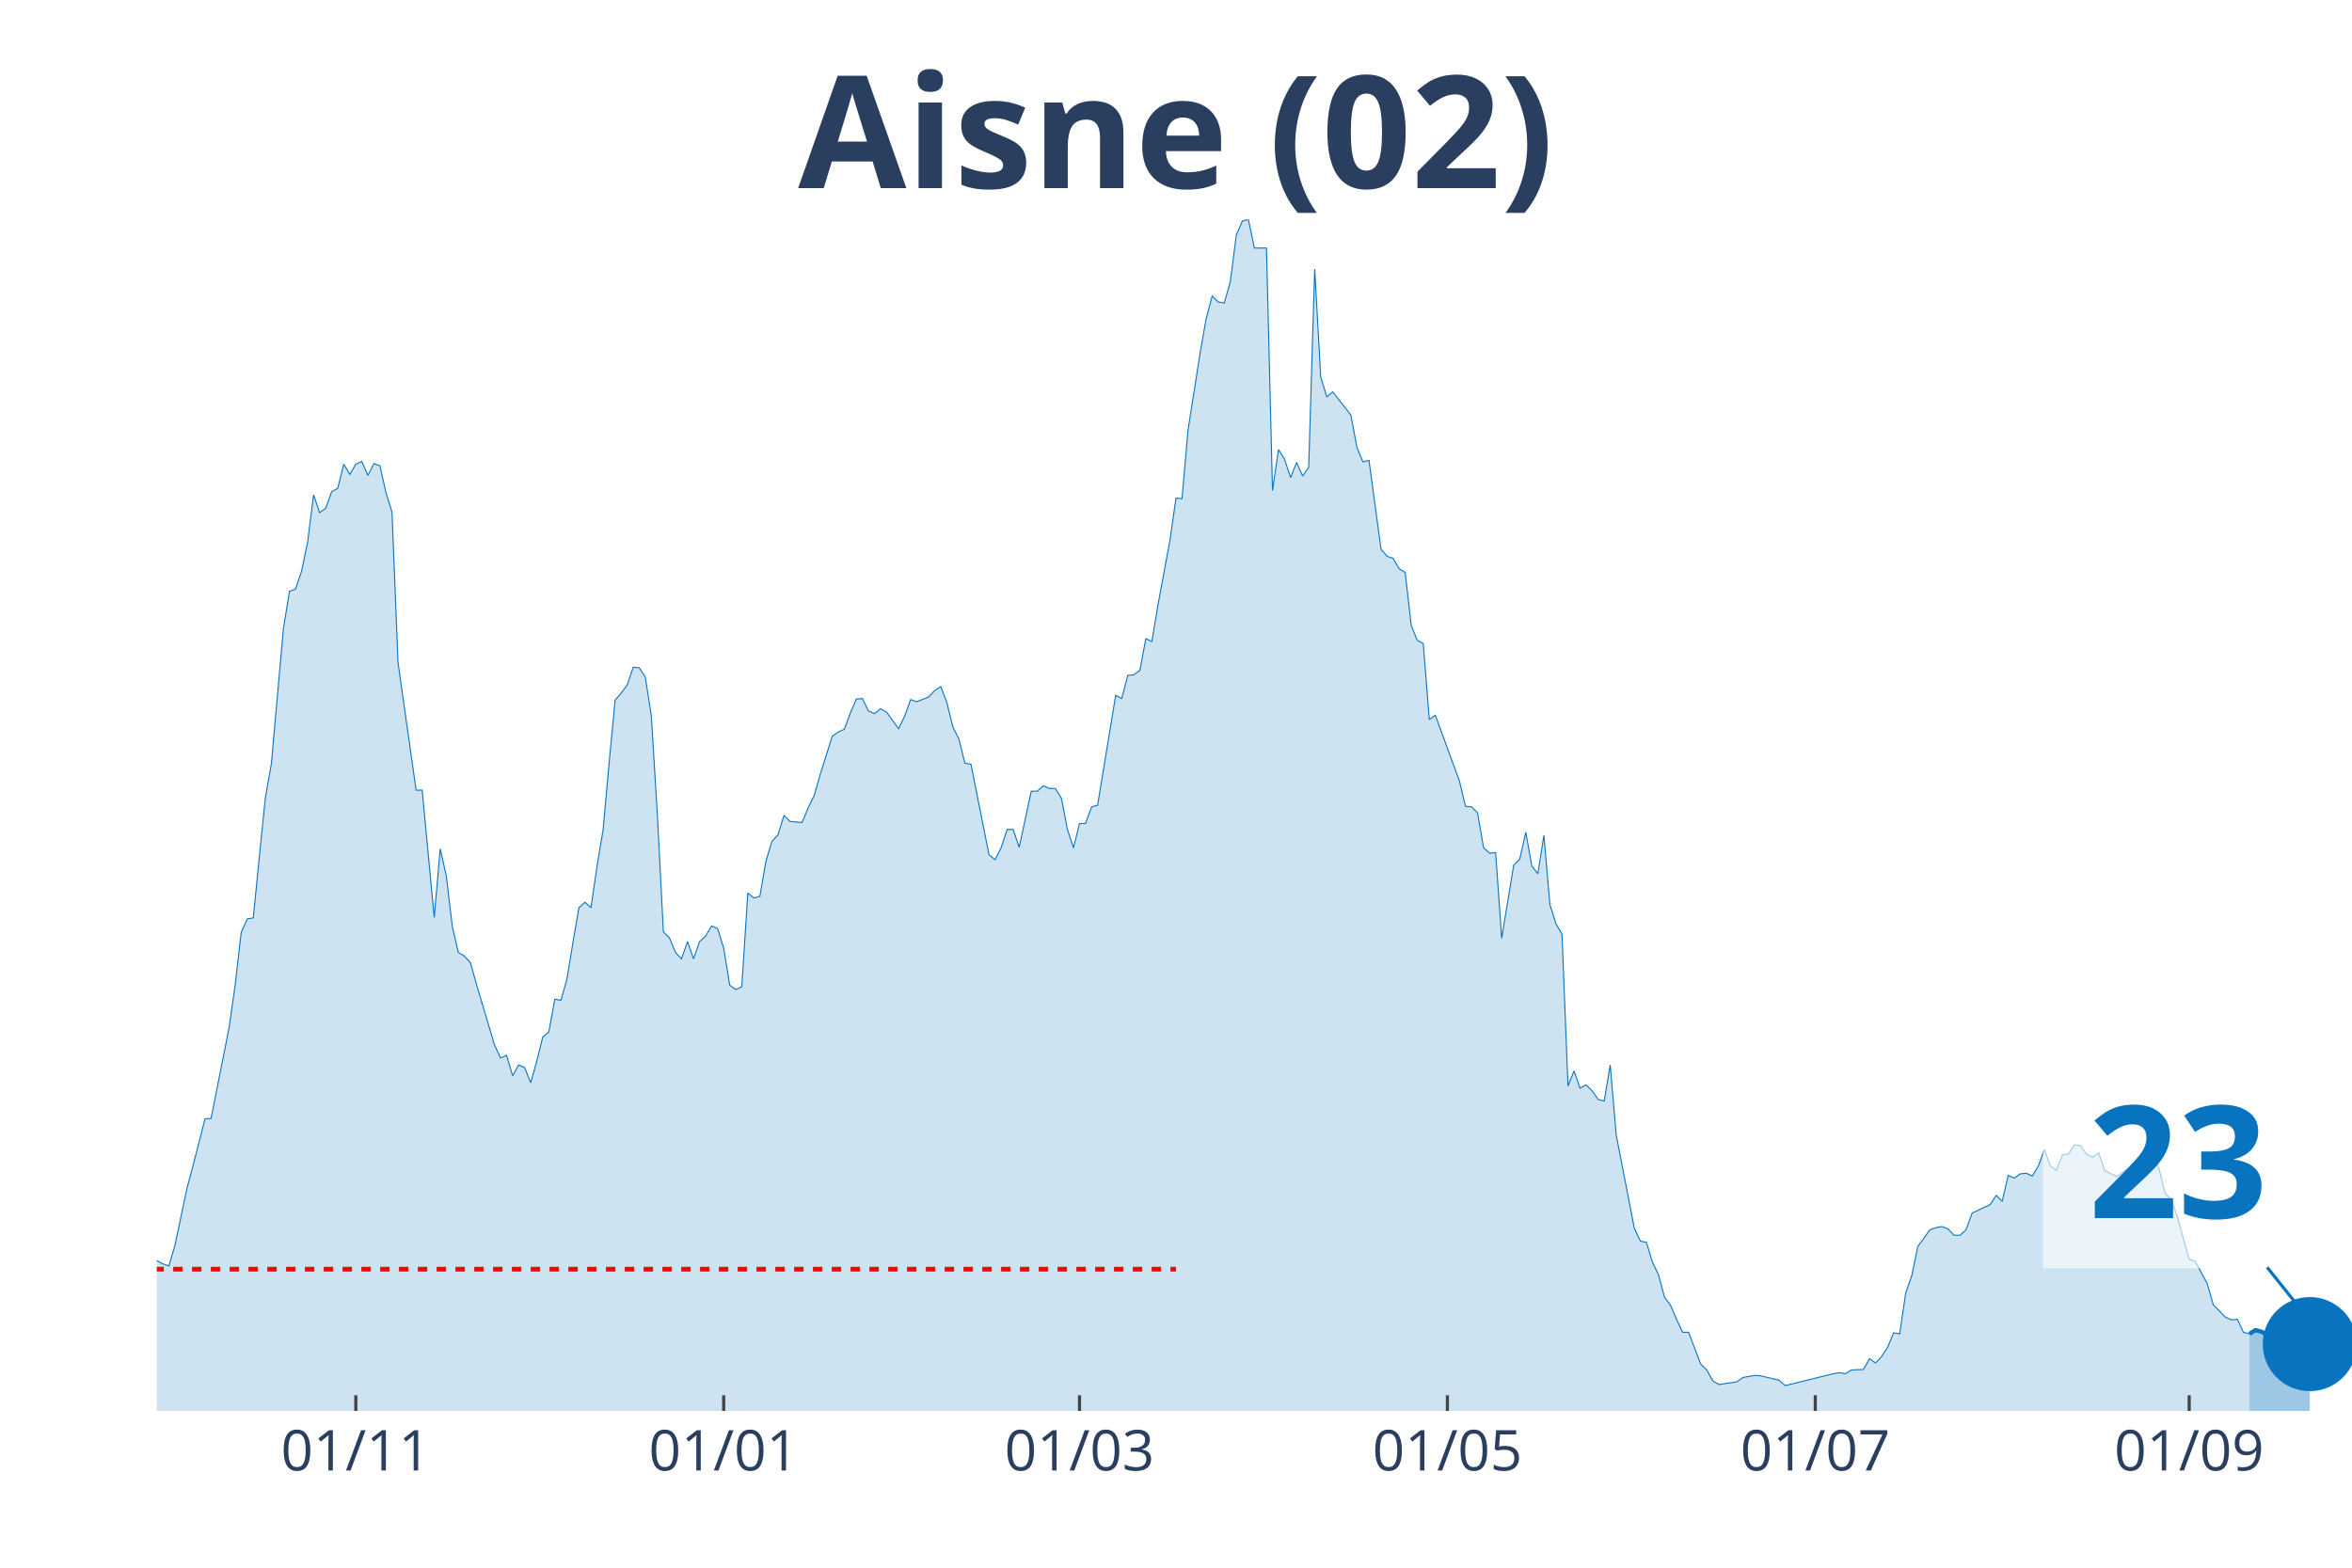
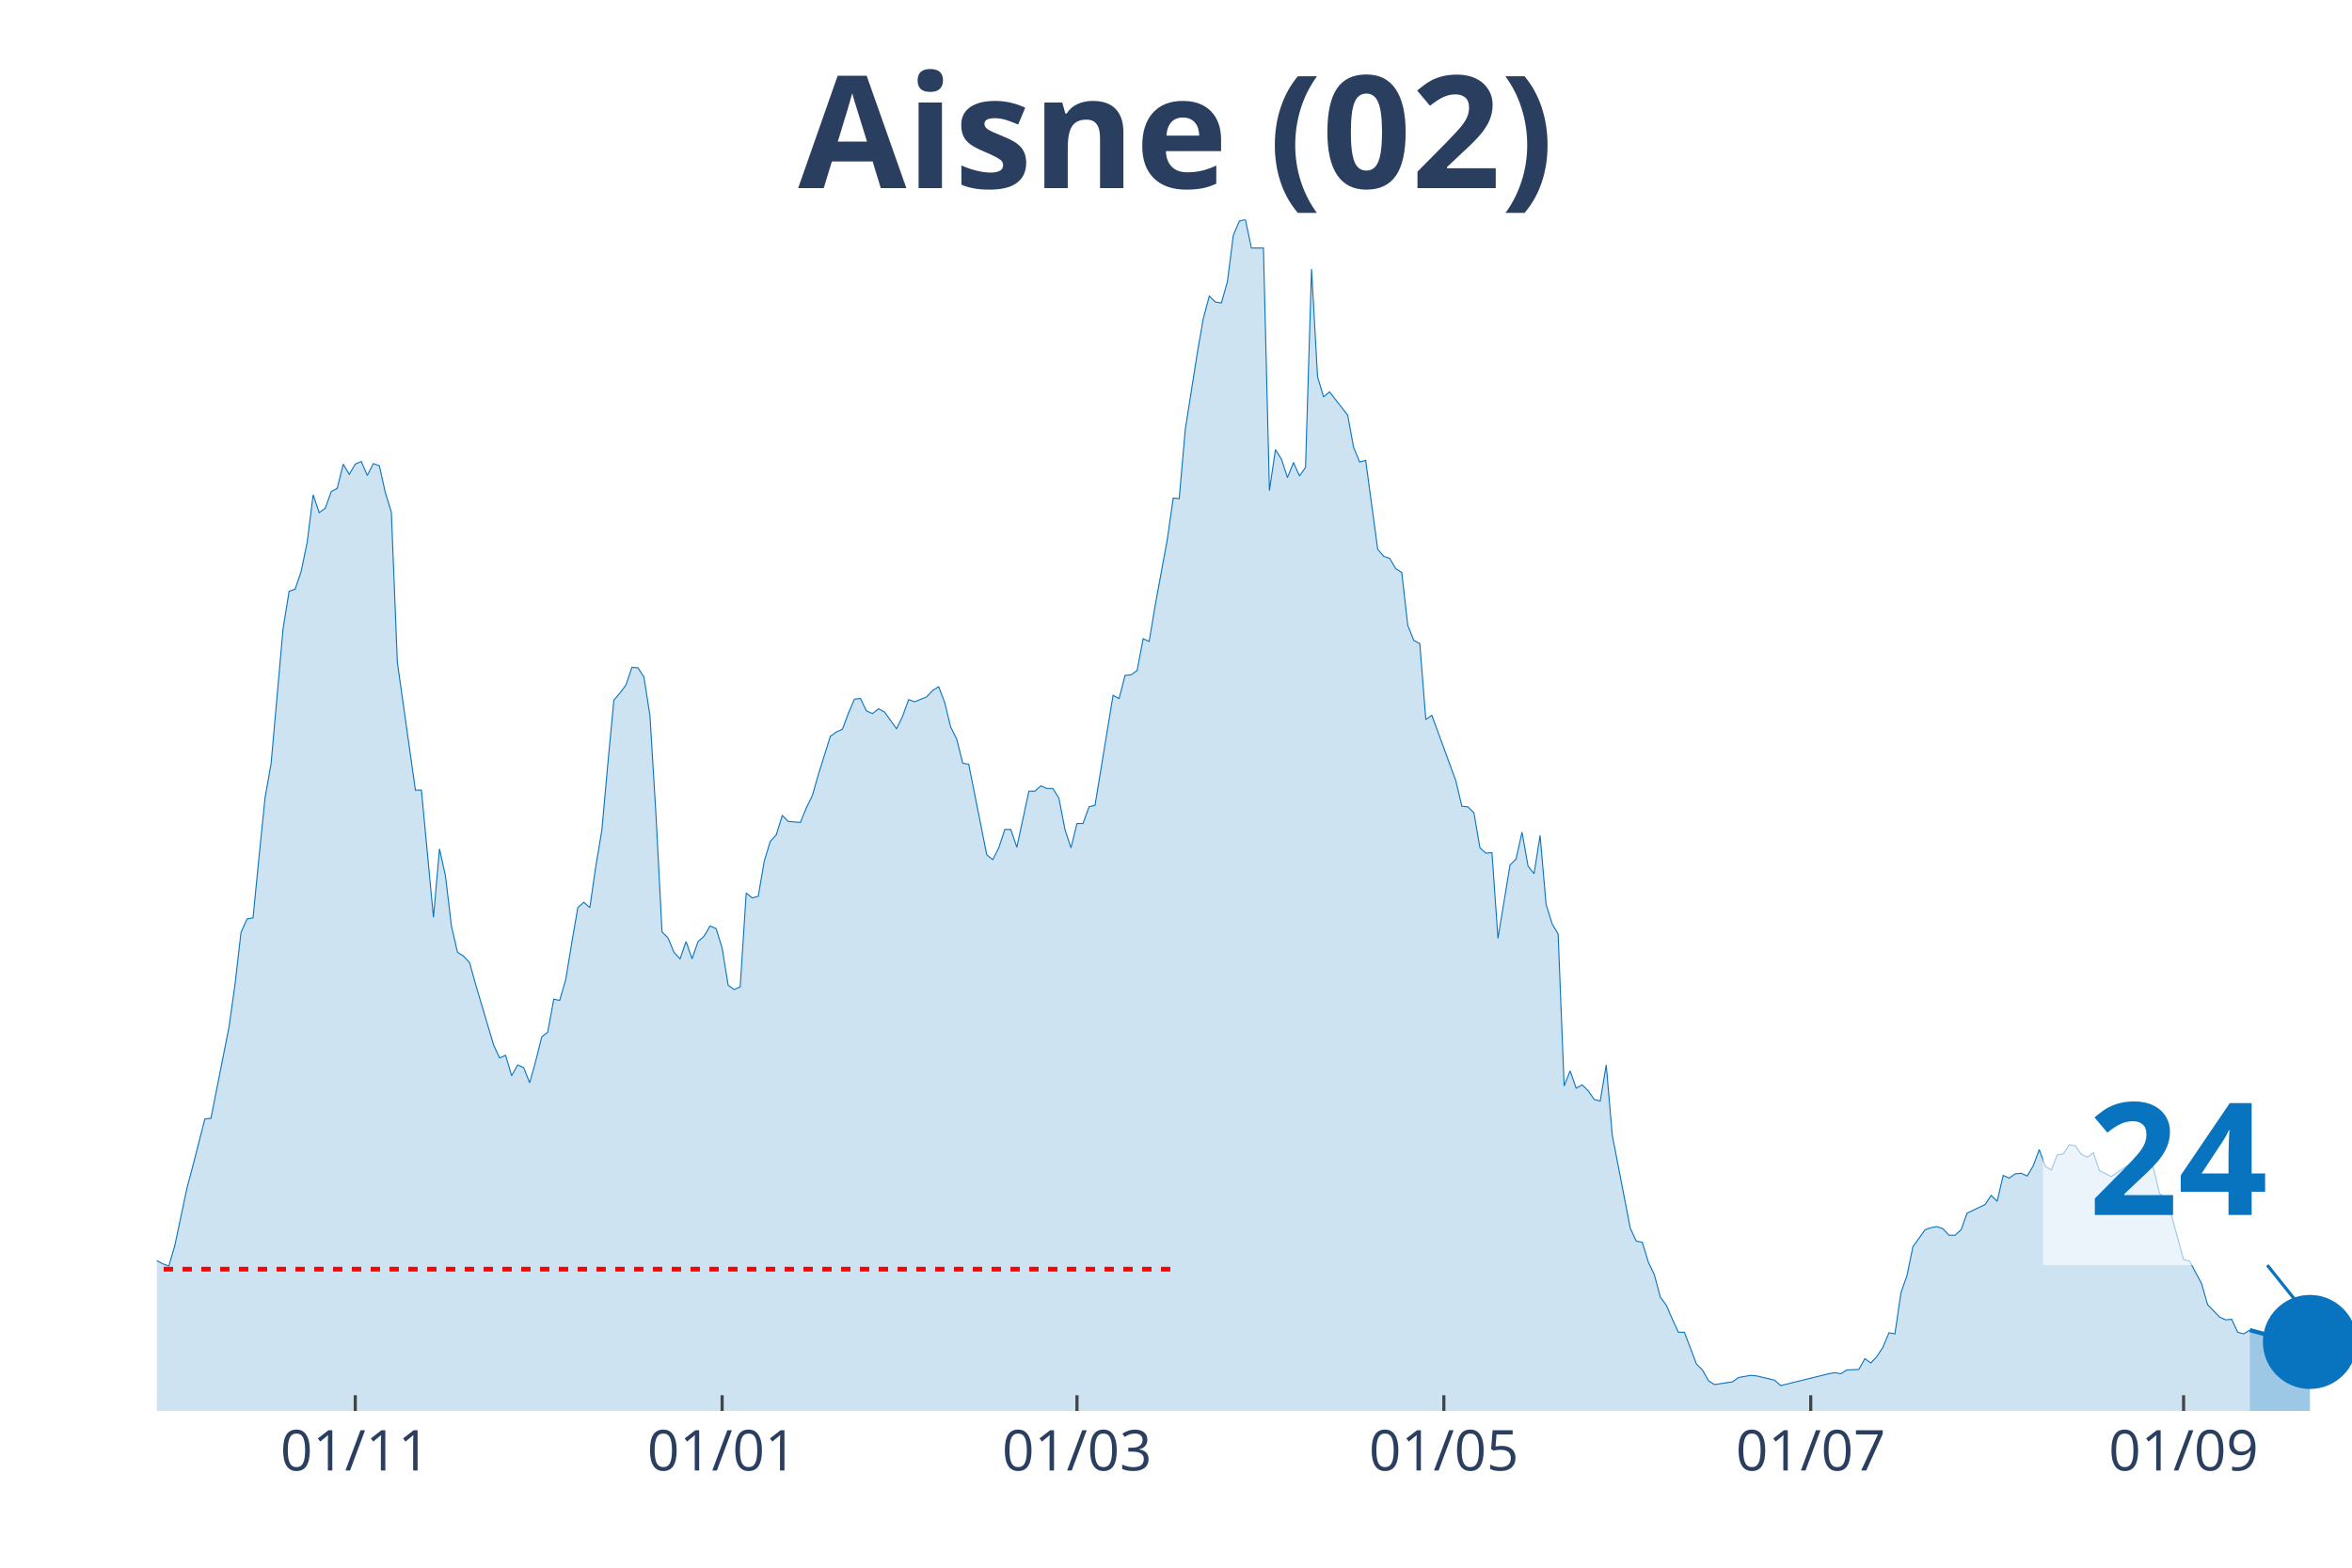
<svg xmlns="http://www.w3.org/2000/svg" class="main-svg" width="1125" height="750" style="" viewBox="0 0 750 500">
  <rect x="0" y="0" width="750" height="500" style="fill: rgb(0, 0, 0); fill-opacity: 0;" />
-   <defs id="defs-091eda">
+   <defs id="defs-7a7169">
    <g class="clips">
-       <clipPath id="clip091edaxyplot" class="plotclip">
+       <clipPath id="clip7a7169xyplot" class="plotclip">
        <rect width="700" height="380" />
      </clipPath>
-       <clipPath class="axesclip" id="clip091edax">
+       <clipPath class="axesclip" id="clip7a7169x">
        <rect x="50" y="0" width="700" height="500" />
      </clipPath>
-       <clipPath class="axesclip" id="clip091eday">
+       <clipPath class="axesclip" id="clip7a7169y">
        <rect x="0" y="70" width="750" height="380" />
      </clipPath>
-       <clipPath class="axesclip" id="clip091edaxy">
+       <clipPath class="axesclip" id="clip7a7169xy">
        <rect x="50" y="70" width="700" height="380" />
      </clipPath>
    </g>
    <g class="gradients" />
  </defs>
  <g class="bglayer">
    <rect class="bg" x="50" y="70" width="700" height="380" style="fill: rgb(0, 0, 0); fill-opacity: 0; stroke-width: 0;" />
  </g>
  <g class="layer-below">
    <g class="imagelayer" />
    <g class="shapelayer" />
  </g>
  <g class="cartesianlayer">
    <g class="subplot xy">
      <g class="layer-subplot">
        <g class="shapelayer" />
        <g class="imagelayer" />
      </g>
      <g class="gridlayer">
        <g class="x">
-           <path class="xgrid crisp" transform="translate(113.46,0)" d="M0,70v380" style="stroke: rgb(255, 255, 255); stroke-opacity: 1; stroke-width: 1px;" />
-           <path class="xgrid crisp" transform="translate(230.77,0)" d="M0,70v380" style="stroke: rgb(255, 255, 255); stroke-opacity: 1; stroke-width: 1px;" />
-           <path class="xgrid crisp" transform="translate(344.23,0)" d="M0,70v380" style="stroke: rgb(255, 255, 255); stroke-opacity: 1; stroke-width: 1px;" />
-           <path class="xgrid crisp" transform="translate(461.54,0)" d="M0,70v380" style="stroke: rgb(255, 255, 255); stroke-opacity: 1; stroke-width: 1px;" />
-           <path class="xgrid crisp" transform="translate(578.85,0)" d="M0,70v380" style="stroke: rgb(255, 255, 255); stroke-opacity: 1; stroke-width: 1px;" />
-           <path class="xgrid crisp" transform="translate(698.08,0)" d="M0,70v380" style="stroke: rgb(255, 255, 255); stroke-opacity: 1; stroke-width: 1px;" />
+           <path class="xgrid crisp" transform="translate(113.29,0)" d="M0,70v380" style="stroke: rgb(255, 255, 255); stroke-opacity: 1; stroke-width: 1px;" />
+           <path class="xgrid crisp" transform="translate(230.27,0)" d="M0,70v380" style="stroke: rgb(255, 255, 255); stroke-opacity: 1; stroke-width: 1px;" />
+           <path class="xgrid crisp" transform="translate(343.42,0)" d="M0,70v380" style="stroke: rgb(255, 255, 255); stroke-opacity: 1; stroke-width: 1px;" />
+           <path class="xgrid crisp" transform="translate(460.41,0)" d="M0,70v380" style="stroke: rgb(255, 255, 255); stroke-opacity: 1; stroke-width: 1px;" />
+           <path class="xgrid crisp" transform="translate(577.4,0)" d="M0,70v380" style="stroke: rgb(255, 255, 255); stroke-opacity: 1; stroke-width: 1px;" />
+           <path class="xgrid crisp" transform="translate(696.3,0)" d="M0,70v380" style="stroke: rgb(255, 255, 255); stroke-opacity: 1; stroke-width: 1px;" />
        </g>
        <g class="y" />
      </g>
      <g class="zerolinelayer" />
      <path class="xlines-below" />
      <path class="ylines-below" />
      <g class="overlines-below" />
      <g class="xaxislayer-below" />
      <g class="yaxislayer-below" />
      <g class="overaxes-below" />
-       <g class="plot" transform="translate(50, 70)" clip-path="url('#clip091edaxyplot')">
+       <g class="plot" transform="translate(50, 70)" clip-path="url('#clip7a7169xyplot')">
        <g class="scatterlayer mlayer">
-           <g class="trace scatter tracedcf94a" style="stroke-miterlimit: 2;">
+           <g class="trace scatter tracefd9c97" style="stroke-miterlimit: 2;">
            <g class="fills">
              <g>
-                 <path class="js-fill" d="M667.31,380L-261.54,380L-261.54,368.66L-255.77,371.92L-253.85,372.78L-228.85,374.67L-226.92,372.61L-215.38,370.03L-213.46,372.44L-198.08,375.88L-196.15,375.53L-150,377.59L-148.08,377.94L-138.46,376.73L-136.54,376.39L-125,376.56L-123.08,377.25L-117.31,377.08L-115.38,375.53L-84.62,374.67L-82.69,373.13L-76.92,368.48L-75,368.14L-73.08,367.97L-71.15,365.73L-67.31,363.16L-65.38,364.19L-63.46,364.36L-61.54,362.13L-59.62,358.86L-57.69,360.41L-50,359.89L-48.08,359.03L-46.15,359.72L-44.23,357.49L-38.46,347L-36.54,346.66L-28.85,335.14L-26.92,337.03L-25,336.52L-23.08,337.38L-21.15,337.72L-19.23,336.69L-17.31,339.1L-15.38,339.1L-13.46,339.1L-11.54,337.55L-9.62,336.35L-7.69,337.55L-3.85,338.24L-1.92,335.14L0,332.05L1.92,333.08L3.85,333.77L5.77,327.24L9.62,309.02L11.54,301.8L15.38,286.85L17.31,286.68L23.08,257.63L25,244.05L26.92,227.38L28.85,223.08L30.77,222.74L32.69,203.32L34.62,184.41L36.54,173.59L40.38,130.45L42.31,118.59L44.23,117.9L46.15,112.23L48.08,102.95L50,87.82L51.92,93.5L53.85,92.12L55.77,86.79L57.69,85.76L59.62,78.03L61.54,81.29L63.46,78.03L65.38,77.17L67.31,81.64L69.23,77.86L71.15,78.54L73.08,87.14L75,93.32L76.92,141.28L82.69,182.01L84.62,182.01L88.46,222.57L90.38,200.74L92.31,209.34L94.23,225.49L96.15,233.74L98.08,234.94L100,237.01L101.92,243.88L107.69,263.3L109.62,267.43L111.54,266.57L113.46,273.1L115.38,269.66L117.31,270.52L119.23,275.33L121.15,268.46L123.08,260.72L125,259.18L126.92,248.69L128.85,249.04L130.77,242.33L132.69,230.65L134.62,219.48L136.54,217.76L138.46,219.48L140.38,206.24L142.31,194.73L144.23,173.41L146.15,153.31L148.08,151.07L150,148.49L151.92,142.82L153.85,142.99L155.77,145.92L157.69,158.29L159.62,189.91L161.54,227.21L163.46,229.1L165.38,233.74L167.31,235.8L169.23,230.3L171.15,235.8L173.08,230.3L175,228.58L176.92,225.32L178.85,226.18L180.77,232.37L182.69,244.22L184.62,245.6L186.54,244.74L188.46,214.83L190.38,216.38L192.31,215.87L194.23,204.69L196.15,198.34L198.08,196.27L200,190.09L201.92,191.98L205.77,192.32L207.69,187.68L209.62,183.73L211.54,177.02L215.38,164.82L217.31,163.45L219.23,162.59L221.15,157.43L223.08,152.96L225,152.79L226.92,156.74L228.85,157.6L230.77,156.06L232.69,157.09L236.54,162.42L238.46,158.46L240.38,153.13L242.31,153.82L246.15,152.27L248.08,150.21L250,149.01L251.92,153.99L253.85,161.9L255.77,165.68L257.69,173.41L259.62,173.76L265.38,202.63L267.31,204.18L269.23,200.4L271.15,194.55L273.08,194.55L275,200.23L278.85,182.35L280.77,182.35L282.69,180.63L284.62,181.49L286.54,181.49L288.46,184.59L290.38,194.55L292.31,200.4L294.23,192.66L296.15,192.66L298.08,187.34L300,186.82L305.77,151.76L307.69,152.79L309.62,145.4L311.54,145.23L313.46,143.85L315.38,133.71L317.31,134.57L319.23,123.06L323.08,102.26L325,88.86L326.92,89.03L328.85,67.03L332.69,42.62L334.62,31.62L336.54,24.41L338.46,26.3L340.38,26.64L342.31,19.94L344.23,4.98L346.15,0.52L348.08,0L350,9.11L353.85,9.11L355.77,86.45L357.69,73.39L359.62,76.48L361.54,82.32L363.46,77.51L365.38,81.81L367.31,79.06L369.23,15.81L371.15,50.19L373.08,56.54L375,55L380.77,62.39L382.69,72.7L384.62,77.34L386.54,76.82L390.38,105.18L392.31,107.42L394.23,108.1L396.15,111.37L398.08,112.57L400,129.42L401.92,134.23L403.85,135.26L405.77,159.49L407.69,158.12L415.38,179.09L417.31,187.16L419.23,187.34L421.15,189.23L423.08,200.4L425,202.12L426.92,201.94L428.85,229.27L432.69,205.9L434.62,204.01L436.54,195.41L438.46,206.24L440.38,208.65L442.31,196.45L444.23,218.44L446.15,224.63L448.08,227.9L450,276.36L451.92,271.55L453.85,277.05L455.77,276.02L457.69,277.91L459.62,280.66L461.54,281.18L463.46,269.66L465.38,292L471.15,321.74L473.08,325.86L475,326.21L476.92,332.56L478.85,336.52L480.77,343.74L482.69,346.31L484.62,350.78L486.54,354.91L488.46,354.91L492.31,365.05L494.23,366.94L496.15,370.38L498.08,371.58L503.85,370.72L505.77,369.34L509.62,368.66L511.54,368.83L517.31,370.2L519.23,371.92L534.62,368.14L536.54,367.8L538.46,368.14L540.38,366.94L544.23,366.77L546.15,363.33L548.08,364.7L550,362.64L551.92,359.72L553.85,355.08L555.77,355.42L557.69,342.36L559.62,336.86L561.54,327.58L565.38,322.25L567.31,321.56L569.23,321.22L571.15,321.91L573.08,323.97L575,323.97L576.92,322.25L578.85,316.92L584.62,314.17L586.54,311.25L588.46,313.14L590.38,304.89L592.31,305.75L594.23,304.38L596.15,304.21L598.08,305.07L600,301.8L601.92,296.64L603.85,301.97L605.77,303.18L607.69,298.36L609.62,298.02L611.54,295.1L613.46,295.44L615.38,298.19L617.31,299.05L619.23,297.68L621.15,303.35L625,305.24L626.92,303.86L634.62,298.88L636.54,299.22L638.46,302.66L640.38,310.57L642.31,312.46L644.23,317.78L648.08,331.71L650,332.22L653.85,339.44L655.77,346.14L659.62,350.09L661.54,350.95L663.46,350.78L665.38,354.91L667.31,355.42" style="fill: rgb(8, 115, 191); fill-opacity: 0.2; stroke-width: 0;" />
+                 <path class="js-fill" d="M667.4,380L-260.82,380L-260.82,368.66L-255.07,371.92L-253.15,372.78L-228.22,374.67L-226.3,372.61L-214.79,370.03L-212.88,372.44L-197.53,375.88L-195.62,375.53L-149.59,377.59L-147.67,377.94L-140,377.94L-138.08,376.73L-126.58,375.53L-124.66,376.56L-118.9,377.08L-116.99,377.08L-113.15,375.53L-111.23,375.19L-103.56,375.02L-101.64,375.88L-95.89,374.33L-93.97,375.36L-84.38,374.67L-82.47,373.13L-76.71,368.48L-74.79,368.14L-72.88,367.97L-70.96,365.73L-67.12,363.16L-65.21,364.19L-63.29,364.36L-61.37,362.13L-59.45,358.86L-57.53,360.41L-49.86,359.89L-47.95,359.03L-46.03,359.72L-44.11,357.49L-38.36,347L-36.44,346.66L-28.77,335.14L-26.85,337.03L-24.93,336.52L-23.01,337.38L-21.1,337.72L-19.18,336.69L-17.26,339.1L-15.34,339.1L-13.42,339.1L-11.51,337.55L-9.59,336.35L-7.67,337.55L-3.84,338.24L-1.92,335.14L0,332.05L1.92,333.08L3.84,333.77L5.75,327.24L9.59,309.02L11.51,301.8L15.34,286.85L17.26,286.68L23.01,257.63L24.93,244.05L26.85,227.38L28.77,223.08L30.68,222.74L32.6,203.32L34.52,184.41L36.44,173.59L40.27,130.45L42.19,118.59L44.11,117.9L46.03,112.23L47.95,102.95L49.86,87.82L51.78,93.5L53.7,92.12L55.62,86.79L57.53,85.76L59.45,78.03L61.37,81.29L63.29,78.03L65.21,77.17L67.12,81.64L69.04,77.86L70.96,78.54L72.88,87.14L74.79,93.32L76.71,141.28L82.47,182.01L84.38,182.01L88.22,222.57L90.14,200.74L92.05,209.34L93.97,225.49L95.89,233.74L97.81,234.94L99.73,237.01L101.64,243.88L107.4,263.3L109.32,267.43L111.23,266.57L113.15,273.1L115.07,269.66L116.99,270.52L118.9,275.33L120.82,268.46L122.74,260.72L124.66,259.18L126.58,248.69L128.49,249.04L130.41,242.33L132.33,230.65L134.25,219.48L136.16,217.76L138.08,219.48L140,206.24L141.92,194.73L143.84,173.41L145.75,153.31L147.67,151.07L149.59,148.49L151.51,142.82L153.42,142.99L155.34,145.92L157.26,158.29L159.18,189.91L161.1,227.21L163.01,229.1L164.93,233.74L166.85,235.8L168.77,230.3L170.68,235.8L172.6,230.3L174.52,228.58L176.44,225.32L178.36,226.18L180.27,232.37L182.19,244.22L184.11,245.6L186.03,244.74L187.95,214.83L189.86,216.38L191.78,215.87L193.7,204.69L195.62,198.34L197.53,196.27L199.45,190.09L201.37,191.98L205.21,192.32L207.12,187.68L209.04,183.73L210.96,177.02L214.79,164.82L216.71,163.45L218.63,162.59L220.55,157.43L222.47,152.96L224.38,152.79L226.3,156.74L228.22,157.6L230.14,156.06L232.05,157.09L235.89,162.42L237.81,158.46L239.73,153.13L241.64,153.82L245.48,152.27L247.4,150.21L249.32,149.01L251.23,153.99L253.15,161.9L255.07,165.68L256.99,173.41L258.9,173.76L264.66,202.63L266.58,204.18L268.49,200.4L270.41,194.55L272.33,194.55L274.25,200.23L278.08,182.35L280,182.35L281.92,180.63L283.84,181.49L285.75,181.49L287.67,184.59L289.59,194.55L291.51,200.4L293.42,192.66L295.34,192.66L297.26,187.34L299.18,186.82L304.93,151.76L306.85,152.79L308.77,145.4L310.68,145.23L312.6,143.85L314.52,133.71L316.44,134.57L318.36,123.06L322.19,102.26L324.11,88.86L326.03,89.03L327.95,67.03L331.78,42.62L333.7,31.62L335.62,24.41L337.53,26.3L339.45,26.64L341.37,19.94L343.29,4.98L345.21,0.52L347.12,0L349.04,9.11L352.88,9.11L354.79,86.45L356.71,73.39L358.63,76.48L360.55,82.32L362.47,77.51L364.38,81.81L366.3,79.06L368.22,15.81L370.14,50.19L372.05,56.54L373.97,55L379.73,62.39L381.64,72.7L383.56,77.34L385.48,76.82L389.32,105.18L391.23,107.42L393.15,108.1L395.07,111.37L396.99,112.57L398.9,129.42L400.82,134.23L402.74,135.26L404.66,159.49L406.58,158.12L414.25,179.09L416.16,187.16L418.08,187.34L420,189.23L421.92,200.4L423.84,202.12L425.75,201.94L427.67,229.27L431.51,205.9L433.42,204.01L435.34,195.41L437.26,206.24L439.18,208.65L441.1,196.45L443.01,218.44L444.93,224.63L446.85,227.9L448.77,276.36L450.68,271.55L452.6,277.05L454.52,276.02L456.44,277.91L458.36,280.66L460.27,281.18L462.19,269.66L464.11,292L469.86,321.74L471.78,325.86L473.7,326.21L475.62,332.56L477.53,336.52L479.45,343.74L481.37,346.31L483.29,350.78L485.21,354.91L487.12,354.91L490.96,365.05L492.88,366.94L494.79,370.38L496.71,371.58L502.47,370.72L504.38,369.34L508.22,368.66L510.14,368.83L515.89,370.2L517.81,371.92L533.15,368.14L535.07,367.8L536.99,368.14L538.9,366.94L542.74,366.77L544.66,363.33L546.58,364.7L548.49,362.64L550.41,359.72L552.33,355.08L554.25,355.42L556.16,342.36L558.08,336.86L560,327.58L563.84,322.25L565.75,321.56L567.67,321.22L569.59,321.91L571.51,323.97L573.42,323.97L575.34,322.25L577.26,316.92L583.01,314.17L584.93,311.25L586.85,313.14L588.77,304.89L590.68,305.75L592.6,304.38L594.52,304.21L596.44,305.07L598.36,301.8L600.27,296.64L602.19,301.97L604.11,303.18L606.03,298.36L607.95,298.02L609.86,295.1L611.78,295.44L613.7,298.19L615.62,299.05L617.53,297.68L619.45,303.35L623.29,305.24L625.21,303.86L632.88,298.88L634.79,299.22L636.71,302.66L638.63,310.57L640.55,312.46L642.47,317.78L646.3,331.71L648.22,332.22L652.05,339.44L653.97,346.14L657.81,350.09L659.73,350.95L661.64,350.78L663.56,354.91L665.48,355.42L667.4,354.22" style="fill: rgb(8, 115, 191); fill-opacity: 0.2; stroke-width: 0;" />
              </g>
            </g>
            <g class="errorbars" />
            <g class="lines">
-               <path class="js-line" d="M-261.54,368.66L-255.77,371.92L-253.85,372.78L-228.85,374.67L-226.92,372.61L-215.38,370.03L-213.46,372.44L-198.08,375.88L-196.15,375.53L-150,377.59L-148.08,377.94L-138.46,376.73L-136.54,376.39L-125,376.56L-123.08,377.25L-117.31,377.08L-115.38,375.53L-84.62,374.67L-82.69,373.13L-76.92,368.48L-75,368.14L-73.08,367.97L-71.15,365.73L-67.31,363.16L-65.38,364.19L-63.46,364.36L-61.54,362.13L-59.62,358.86L-57.69,360.41L-50,359.89L-48.08,359.03L-46.15,359.72L-44.23,357.49L-38.46,347L-36.54,346.66L-28.85,335.14L-26.92,337.03L-25,336.52L-23.08,337.38L-21.15,337.72L-19.23,336.69L-17.31,339.1L-15.38,339.1L-13.46,339.1L-11.54,337.55L-9.62,336.35L-7.69,337.55L-3.85,338.24L-1.92,335.14L0,332.05L1.92,333.08L3.85,333.77L5.77,327.24L9.62,309.02L11.54,301.8L15.38,286.85L17.31,286.68L23.08,257.63L25,244.05L26.92,227.38L28.85,223.08L30.77,222.74L32.69,203.32L34.62,184.41L36.54,173.59L40.38,130.45L42.31,118.59L44.23,117.9L46.15,112.23L48.08,102.95L50,87.82L51.92,93.5L53.85,92.12L55.77,86.79L57.69,85.76L59.62,78.03L61.54,81.29L63.46,78.03L65.38,77.17L67.31,81.64L69.23,77.86L71.15,78.54L73.08,87.14L75,93.32L76.92,141.28L82.69,182.01L84.62,182.01L88.46,222.57L90.38,200.74L92.31,209.34L94.23,225.49L96.15,233.74L98.08,234.94L100,237.01L101.92,243.88L107.69,263.3L109.62,267.43L111.54,266.57L113.46,273.1L115.38,269.66L117.31,270.52L119.23,275.33L121.15,268.46L123.08,260.72L125,259.18L126.92,248.69L128.85,249.04L130.77,242.33L132.69,230.65L134.62,219.48L136.54,217.76L138.46,219.48L140.38,206.24L142.31,194.73L144.23,173.41L146.15,153.31L148.08,151.07L150,148.49L151.92,142.82L153.85,142.99L155.77,145.92L157.69,158.29L159.62,189.91L161.54,227.21L163.46,229.1L165.38,233.74L167.31,235.8L169.23,230.3L171.15,235.8L173.08,230.3L175,228.58L176.92,225.32L178.85,226.18L180.77,232.37L182.69,244.22L184.62,245.6L186.54,244.74L188.46,214.83L190.38,216.38L192.31,215.87L194.23,204.69L196.15,198.34L198.08,196.27L200,190.09L201.92,191.98L205.77,192.32L207.69,187.68L209.62,183.73L211.54,177.02L215.38,164.82L217.31,163.45L219.23,162.59L221.15,157.43L223.08,152.96L225,152.79L226.92,156.74L228.85,157.6L230.77,156.06L232.69,157.09L236.54,162.42L238.46,158.46L240.38,153.13L242.31,153.82L246.15,152.27L248.08,150.21L250,149.01L251.92,153.99L253.85,161.9L255.77,165.68L257.69,173.41L259.62,173.76L265.38,202.63L267.31,204.18L269.23,200.4L271.15,194.55L273.08,194.55L275,200.23L278.85,182.35L280.77,182.35L282.69,180.63L284.62,181.49L286.54,181.49L288.46,184.59L290.38,194.55L292.31,200.4L294.23,192.66L296.15,192.66L298.08,187.34L300,186.82L305.77,151.76L307.69,152.79L309.62,145.4L311.54,145.23L313.46,143.85L315.38,133.71L317.31,134.57L319.23,123.06L323.08,102.26L325,88.86L326.92,89.03L328.85,67.03L332.69,42.62L334.62,31.62L336.54,24.41L338.46,26.3L340.38,26.64L342.31,19.94L344.23,4.98L346.15,0.52L348.08,0L350,9.11L353.85,9.11L355.77,86.45L357.69,73.39L359.62,76.48L361.54,82.32L363.46,77.51L365.38,81.81L367.31,79.06L369.23,15.81L371.15,50.19L373.08,56.54L375,55L380.77,62.39L382.69,72.7L384.62,77.34L386.54,76.82L390.38,105.18L392.31,107.42L394.23,108.1L396.15,111.37L398.08,112.57L400,129.42L401.92,134.23L403.85,135.26L405.77,159.49L407.69,158.12L415.38,179.09L417.31,187.16L419.23,187.34L421.15,189.23L423.08,200.4L425,202.12L426.92,201.94L428.85,229.27L432.69,205.9L434.62,204.01L436.54,195.41L438.46,206.24L440.38,208.65L442.31,196.45L444.23,218.44L446.15,224.63L448.08,227.9L450,276.36L451.92,271.55L453.85,277.05L455.77,276.02L457.69,277.91L459.62,280.66L461.54,281.18L463.46,269.66L465.38,292L471.15,321.74L473.08,325.86L475,326.21L476.92,332.56L478.85,336.52L480.77,343.74L482.69,346.31L484.62,350.78L486.54,354.91L488.46,354.91L492.31,365.05L494.23,366.94L496.15,370.38L498.08,371.58L503.85,370.72L505.77,369.34L509.62,368.66L511.54,368.83L517.31,370.2L519.23,371.92L534.62,368.14L536.54,367.8L538.46,368.14L540.38,366.94L544.23,366.77L546.15,363.33L548.08,364.7L550,362.64L551.92,359.72L553.85,355.08L555.77,355.42L557.69,342.36L559.62,336.86L561.54,327.58L565.38,322.25L567.31,321.56L569.23,321.22L571.15,321.91L573.08,323.97L575,323.97L576.92,322.25L578.85,316.92L584.62,314.17L586.54,311.25L588.46,313.14L590.38,304.89L592.31,305.75L594.23,304.38L596.15,304.21L598.08,305.07L600,301.8L601.92,296.64L603.85,301.97L605.77,303.18L607.69,298.36L609.62,298.02L611.54,295.1L613.46,295.44L615.38,298.19L617.31,299.05L619.23,297.68L621.15,303.35L625,305.24L626.92,303.86L634.62,298.88L636.54,299.22L638.46,302.66L640.38,310.57L642.31,312.46L644.23,317.78L648.08,331.71L650,332.22L653.85,339.44L655.77,346.14L659.62,350.09L661.54,350.95L663.46,350.78L665.38,354.91L667.31,355.42" style="vector-effect: non-scaling-stroke; fill: none; stroke: rgb(8, 115, 191); stroke-opacity: 1; stroke-width: 0.5px; opacity: 1;" />
+               <path class="js-line" d="M-260.82,368.66L-255.07,371.92L-253.15,372.78L-228.22,374.67L-226.3,372.61L-214.79,370.03L-212.88,372.44L-197.53,375.88L-195.62,375.53L-149.59,377.59L-147.67,377.94L-140,377.94L-138.08,376.73L-126.58,375.53L-124.66,376.56L-118.9,377.08L-116.99,377.08L-113.15,375.53L-111.23,375.19L-103.56,375.02L-101.64,375.88L-95.89,374.33L-93.97,375.36L-84.38,374.67L-82.47,373.13L-76.71,368.48L-74.79,368.14L-72.88,367.97L-70.96,365.73L-67.12,363.16L-65.21,364.19L-63.29,364.36L-61.37,362.13L-59.45,358.86L-57.53,360.41L-49.86,359.89L-47.95,359.03L-46.03,359.72L-44.11,357.49L-38.36,347L-36.44,346.66L-28.77,335.14L-26.85,337.03L-24.93,336.52L-23.01,337.38L-21.1,337.72L-19.18,336.69L-17.26,339.1L-15.34,339.1L-13.42,339.1L-11.51,337.55L-9.59,336.35L-7.67,337.55L-3.84,338.24L-1.92,335.14L0,332.05L1.92,333.08L3.84,333.77L5.75,327.24L9.59,309.02L11.51,301.8L15.34,286.85L17.26,286.68L23.01,257.63L24.93,244.05L26.85,227.38L28.77,223.08L30.68,222.74L32.6,203.32L34.52,184.41L36.44,173.59L40.27,130.45L42.19,118.59L44.11,117.9L46.03,112.23L47.95,102.95L49.86,87.82L51.78,93.5L53.7,92.12L55.62,86.79L57.53,85.76L59.45,78.03L61.37,81.29L63.29,78.03L65.21,77.17L67.12,81.64L69.04,77.86L70.96,78.54L72.88,87.14L74.79,93.32L76.71,141.28L82.47,182.01L84.38,182.01L88.22,222.57L90.14,200.74L92.05,209.34L93.97,225.49L95.89,233.74L97.81,234.94L99.73,237.01L101.64,243.88L107.4,263.3L109.32,267.43L111.23,266.57L113.15,273.1L115.07,269.66L116.99,270.52L118.9,275.33L120.82,268.46L122.74,260.72L124.66,259.18L126.58,248.69L128.49,249.04L130.41,242.33L132.33,230.65L134.25,219.48L136.16,217.76L138.08,219.48L140,206.24L141.92,194.73L143.84,173.41L145.75,153.31L147.67,151.07L149.59,148.49L151.51,142.82L153.42,142.99L155.34,145.92L157.26,158.29L159.18,189.91L161.1,227.21L163.01,229.1L164.93,233.74L166.85,235.8L168.77,230.3L170.68,235.8L172.6,230.3L174.52,228.58L176.44,225.32L178.36,226.18L180.27,232.37L182.19,244.22L184.11,245.6L186.03,244.74L187.95,214.83L189.86,216.38L191.78,215.87L193.7,204.69L195.62,198.34L197.53,196.27L199.45,190.09L201.37,191.98L205.21,192.32L207.12,187.68L209.04,183.73L210.96,177.02L214.79,164.82L216.71,163.45L218.63,162.59L220.55,157.43L222.47,152.96L224.38,152.79L226.3,156.74L228.22,157.6L230.14,156.06L232.05,157.09L235.89,162.42L237.81,158.46L239.73,153.13L241.64,153.82L245.48,152.27L247.4,150.21L249.32,149.01L251.23,153.99L253.15,161.9L255.07,165.68L256.99,173.41L258.9,173.76L264.66,202.63L266.58,204.18L268.49,200.4L270.41,194.55L272.33,194.55L274.25,200.23L278.08,182.35L280,182.35L281.92,180.63L283.84,181.49L285.75,181.49L287.67,184.59L289.59,194.55L291.51,200.4L293.42,192.66L295.34,192.66L297.26,187.34L299.18,186.82L304.93,151.76L306.85,152.79L308.77,145.4L310.68,145.23L312.6,143.85L314.52,133.71L316.44,134.57L318.36,123.06L322.19,102.26L324.11,88.86L326.03,89.03L327.95,67.03L331.78,42.62L333.7,31.62L335.62,24.41L337.53,26.3L339.45,26.64L341.37,19.94L343.29,4.98L345.21,0.52L347.12,0L349.04,9.11L352.88,9.11L354.79,86.45L356.71,73.39L358.63,76.48L360.55,82.32L362.47,77.51L364.38,81.81L366.3,79.06L368.22,15.81L370.14,50.19L372.05,56.54L373.97,55L379.73,62.39L381.64,72.7L383.56,77.34L385.48,76.82L389.32,105.18L391.23,107.42L393.15,108.1L395.07,111.37L396.99,112.57L398.9,129.42L400.82,134.23L402.74,135.26L404.66,159.49L406.58,158.12L414.25,179.09L416.16,187.16L418.08,187.34L420,189.23L421.92,200.4L423.84,202.12L425.75,201.94L427.67,229.27L431.51,205.9L433.42,204.01L435.34,195.41L437.26,206.24L439.18,208.65L441.1,196.45L443.01,218.44L444.93,224.63L446.85,227.9L448.77,276.36L450.68,271.55L452.6,277.05L454.52,276.02L456.44,277.91L458.36,280.66L460.27,281.18L462.19,269.66L464.11,292L469.86,321.74L471.78,325.86L473.7,326.21L475.62,332.56L477.53,336.52L479.45,343.74L481.37,346.31L483.29,350.78L485.21,354.91L487.12,354.91L490.96,365.05L492.88,366.94L494.79,370.38L496.71,371.58L502.47,370.72L504.38,369.34L508.22,368.66L510.14,368.83L515.89,370.2L517.81,371.92L533.15,368.14L535.07,367.8L536.99,368.14L538.9,366.94L542.74,366.77L544.66,363.33L546.58,364.7L548.49,362.64L550.41,359.72L552.33,355.08L554.25,355.42L556.16,342.36L558.08,336.86L560,327.58L563.84,322.25L565.75,321.56L567.67,321.22L569.59,321.91L571.51,323.97L573.42,323.97L575.34,322.25L577.26,316.92L583.01,314.17L584.93,311.25L586.85,313.14L588.77,304.89L590.68,305.75L592.6,304.38L594.52,304.21L596.44,305.07L598.36,301.8L600.27,296.64L602.19,301.97L604.11,303.18L606.03,298.36L607.95,298.02L609.86,295.1L611.78,295.44L613.7,298.19L615.62,299.05L617.53,297.68L619.45,303.35L623.29,305.24L625.21,303.86L632.88,298.88L634.79,299.22L636.71,302.66L638.63,310.57L640.55,312.46L642.47,317.78L646.3,331.71L648.22,332.22L652.05,339.44L653.97,346.14L657.81,350.09L659.73,350.95L661.64,350.78L663.56,354.91L665.48,355.42L667.4,354.22" style="vector-effect: non-scaling-stroke; fill: none; stroke: rgb(8, 115, 191); stroke-opacity: 1; stroke-width: 0.5px; opacity: 1;" />
            </g>
            <g class="points" />
            <g class="text" />
          </g>
-           <g class="trace scatter trace92e11e" style="stroke-miterlimit: 2;">
+           <g class="trace scatter trace2395ed" style="stroke-miterlimit: 2;">
            <g class="fills">
              <g>
-                 <path class="js-fill" d="M686.54,380L667.31,380L667.31,355.42L669.23,354.22L671.15,354.74L673.08,355.77L675,355.77L680.77,356.28L682.69,358.69L684.62,358L686.54,358.69" style="fill: rgb(8, 115, 191); fill-opacity: 0.4; stroke-width: 0;" />
+                 <path class="js-fill" d="M686.58,380L667.4,380L667.4,354.22L673.15,355.77L675.07,355.94L678.9,356.28L680.82,358.69L682.74,358L684.66,358.34L686.58,358" style="fill: rgb(8, 115, 191); fill-opacity: 0.4; stroke-width: 0;" />
              </g>
            </g>
            <g class="errorbars" />
            <g class="lines">
-               <path class="js-line" d="M667.31,355.42L669.23,354.22L671.15,354.74L673.08,355.77L675,355.77L680.77,356.28L682.69,358.69L684.62,358L686.54,358.69" style="vector-effect: non-scaling-stroke; fill: none; stroke: rgb(8, 115, 191); stroke-opacity: 1; stroke-width: 2px; opacity: 1;" />
+               <path class="js-line" d="M667.4,354.22L673.15,355.77L675.07,355.94L678.9,356.28L680.82,358.69L682.74,358L684.66,358.34L686.58,358" style="vector-effect: non-scaling-stroke; fill: none; stroke: rgb(8, 115, 191); stroke-opacity: 1; stroke-width: 2px; opacity: 1;" />
            </g>
            <g class="points" />
            <g class="text" />
          </g>
-           <g class="trace scatter tracef434e8" style="stroke-miterlimit: 2; opacity: 1;">
+           <g class="trace scatter trace956333" style="stroke-miterlimit: 2; opacity: 1;">
            <g class="fills" />
            <g class="errorbars" />
            <g class="lines" />
            <g class="points">
-               <path class="point" transform="translate(686.54,358.69)" d="M15,0A15,15 0 1,1 0,-15A15,15 0 0,1 15,0Z" style="opacity: 1; stroke-width: 0px; fill: rgb(8, 115, 191); fill-opacity: 1;" />
+               <path class="point" transform="translate(686.58,358)" d="M15,0A15,15 0 1,1 0,-15A15,15 0 0,1 15,0Z" style="opacity: 1; stroke-width: 0px; fill: rgb(8, 115, 191); fill-opacity: 1;" />
            </g>
            <g class="text" />
          </g>
        </g>
      </g>
      <g class="overplot" />
      <path class="xlines-above crisp" style="fill: none; stroke-width: 1px; stroke: rgb(0, 0, 0); stroke-opacity: 0;" d="" />
      <path class="ylines-above crisp" style="fill: none;" d="M0,0" />
      <g class="overlines-above" />
      <g class="xaxislayer-above">
-         <path class="xtick ticks crisp" d="M0,450v-5" transform="translate(113.46,0)" style="stroke: rgb(68, 68, 68); stroke-opacity: 1; stroke-width: 1px;" />
-         <path class="xtick ticks crisp" d="M0,450v-5" transform="translate(230.77,0)" style="stroke: rgb(68, 68, 68); stroke-opacity: 1; stroke-width: 1px;" />
-         <path class="xtick ticks crisp" d="M0,450v-5" transform="translate(344.23,0)" style="stroke: rgb(68, 68, 68); stroke-opacity: 1; stroke-width: 1px;" />
-         <path class="xtick ticks crisp" d="M0,450v-5" transform="translate(461.54,0)" style="stroke: rgb(68, 68, 68); stroke-opacity: 1; stroke-width: 1px;" />
-         <path class="xtick ticks crisp" d="M0,450v-5" transform="translate(578.85,0)" style="stroke: rgb(68, 68, 68); stroke-opacity: 1; stroke-width: 1px;" />
-         <path class="xtick ticks crisp" d="M0,450v-5" transform="translate(698.08,0)" style="stroke: rgb(68, 68, 68); stroke-opacity: 1; stroke-width: 1px;" />
+         <path class="xtick ticks crisp" d="M0,450v-5" transform="translate(113.29,0)" style="stroke: rgb(68, 68, 68); stroke-opacity: 1; stroke-width: 1px;" />
+         <path class="xtick ticks crisp" d="M0,450v-5" transform="translate(230.27,0)" style="stroke: rgb(68, 68, 68); stroke-opacity: 1; stroke-width: 1px;" />
+         <path class="xtick ticks crisp" d="M0,450v-5" transform="translate(343.42,0)" style="stroke: rgb(68, 68, 68); stroke-opacity: 1; stroke-width: 1px;" />
+         <path class="xtick ticks crisp" d="M0,450v-5" transform="translate(460.41,0)" style="stroke: rgb(68, 68, 68); stroke-opacity: 1; stroke-width: 1px;" />
+         <path class="xtick ticks crisp" d="M0,450v-5" transform="translate(577.4,0)" style="stroke: rgb(68, 68, 68); stroke-opacity: 1; stroke-width: 1px;" />
+         <path class="xtick ticks crisp" d="M0,450v-5" transform="translate(696.3,0)" style="stroke: rgb(68, 68, 68); stroke-opacity: 1; stroke-width: 1px;" />
        <g class="xtick">
-           <text text-anchor="middle" x="0" y="469" transform="translate(113.46,0)" style="font-family: 'Open Sans', verdana, arial, sans-serif; font-size: 18px; fill: rgb(42, 63, 95); fill-opacity: 1; white-space: pre;">01/11</text>
+           <text text-anchor="middle" x="0" y="469" transform="translate(113.29,0)" style="font-family: 'Open Sans', verdana, arial, sans-serif; font-size: 18px; fill: rgb(42, 63, 95); fill-opacity: 1; white-space: pre;">01/11</text>
        </g>
        <g class="xtick">
-           <text text-anchor="middle" x="0" y="469" transform="translate(230.77,0)" style="font-family: 'Open Sans', verdana, arial, sans-serif; font-size: 18px; fill: rgb(42, 63, 95); fill-opacity: 1; white-space: pre;">01/01</text>
+           <text text-anchor="middle" x="0" y="469" transform="translate(230.27,0)" style="font-family: 'Open Sans', verdana, arial, sans-serif; font-size: 18px; fill: rgb(42, 63, 95); fill-opacity: 1; white-space: pre;">01/01</text>
        </g>
        <g class="xtick">
-           <text text-anchor="middle" x="0" y="469" transform="translate(344.23,0)" style="font-family: 'Open Sans', verdana, arial, sans-serif; font-size: 18px; fill: rgb(42, 63, 95); fill-opacity: 1; white-space: pre;">01/03</text>
+           <text text-anchor="middle" x="0" y="469" transform="translate(343.42,0)" style="font-family: 'Open Sans', verdana, arial, sans-serif; font-size: 18px; fill: rgb(42, 63, 95); fill-opacity: 1; white-space: pre;">01/03</text>
        </g>
        <g class="xtick">
-           <text text-anchor="middle" x="0" y="469" transform="translate(461.54,0)" style="font-family: 'Open Sans', verdana, arial, sans-serif; font-size: 18px; fill: rgb(42, 63, 95); fill-opacity: 1; white-space: pre;">01/05</text>
+           <text text-anchor="middle" x="0" y="469" transform="translate(460.41,0)" style="font-family: 'Open Sans', verdana, arial, sans-serif; font-size: 18px; fill: rgb(42, 63, 95); fill-opacity: 1; white-space: pre;">01/05</text>
        </g>
        <g class="xtick">
-           <text text-anchor="middle" x="0" y="469" transform="translate(578.85,0)" style="font-family: 'Open Sans', verdana, arial, sans-serif; font-size: 18px; fill: rgb(42, 63, 95); fill-opacity: 1; white-space: pre;">01/07</text>
+           <text text-anchor="middle" x="0" y="469" transform="translate(577.4,0)" style="font-family: 'Open Sans', verdana, arial, sans-serif; font-size: 18px; fill: rgb(42, 63, 95); fill-opacity: 1; white-space: pre;">01/07</text>
        </g>
        <g class="xtick">
-           <text text-anchor="middle" x="0" y="469" transform="translate(698.08,0)" style="font-family: 'Open Sans', verdana, arial, sans-serif; font-size: 18px; fill: rgb(42, 63, 95); fill-opacity: 1; white-space: pre;">01/09</text>
+           <text text-anchor="middle" x="0" y="469" transform="translate(696.3,0)" style="font-family: 'Open Sans', verdana, arial, sans-serif; font-size: 18px; fill: rgb(42, 63, 95); fill-opacity: 1; white-space: pre;">01/09</text>
        </g>
      </g>
      <g class="yaxislayer-above" />
      <g class="overaxes-above" />
    </g>
  </g>
  <g class="polarlayer" />
  <g class="ternarylayer" />
  <g class="geolayer" />
  <g class="funnelarealayer" />
  <g class="pielayer" />
  <g class="treemaplayer" />
  <g class="sunburstlayer" />
  <g class="glimages" />
-   <defs id="topdefs-091eda">
+   <defs id="topdefs-7a7169">
    <g class="clips" />
  </defs>
  <g class="layer-above">
    <g class="imagelayer" />
    <g class="shapelayer">
-       <path data-index="0" fill-rule="evenodd" d="M-1030.77,404.79L375,404.79" clip-path="url('#clip091edaxy')" style="opacity: 1; stroke: rgb(255, 0, 0); stroke-opacity: 1; fill: rgb(0, 0, 0); fill-opacity: 0; stroke-dasharray: 3px, 3px; stroke-width: 1.5px;" />
+       <path data-index="0" fill-rule="evenodd" d="M-1027.81,404.79L374.11,404.79" clip-path="url('#clip7a7169xy')" style="opacity: 1; stroke: rgb(255, 0, 0); stroke-opacity: 1; fill: rgb(0, 0, 0); fill-opacity: 0; stroke-dasharray: 3px, 3px; stroke-width: 1.5px;" />
    </g>
  </g>
  <g class="infolayer">
    <g class="g-gtitle">
      <text class="gtitle" x="375" y="25" text-anchor="middle" dy="0.7em" style="font-family: 'Open Sans', verdana, arial, sans-serif; font-size: 50px; fill: rgb(42, 63, 95); opacity: 1; font-weight: normal; white-space: pre;">
        <tspan style="font-weight:bold">Aisne (02)</tspan>
      </text>
    </g>
    <g class="g-xtitle" />
    <g class="annotation" data-index="0" style="opacity: 1;">
-       <g class="annotation-text-g" transform="rotate(0,694.54,368.69)">
-         <g class="cursor-pointer" transform="translate(651, 333)">
+       <g class="annotation-text-g" transform="rotate(0,694.58,368)">
+         <g class="cursor-pointer" transform="translate(651, 332)">
          <rect class="bg" x="0.5" y="0.5" width="86" height="71" style="stroke-width: 1px; stroke: rgb(0, 0, 0); stroke-opacity: 0; fill: rgb(255, 255, 255); fill-opacity: 0.6;" />
          <text class="annotation-text" text-anchor="middle" x="43.531" y="55.5" style="font-family: 'Open Sans', verdana, arial, sans-serif; font-size: 50px; fill: rgb(8, 115, 191); fill-opacity: 1; white-space: pre;">
-             <tspan style="font-weight:bold">23 </tspan>
+             <tspan style="font-weight:bold">24 </tspan>
          </text>
        </g>
      </g>
      <g class="annotation-arrow-g" style="opacity: 1;">
-         <path d="M722.94,404.19L734.54,418.69" style="stroke-width: 1px; stroke: rgb(8, 115, 191); stroke-opacity: 1; stroke-dasharray: 0px, 0px, 18.569px, 18.569px;" />
+         <path d="M722.98,403.5L734.58,418" style="stroke-width: 1px; stroke: rgb(8, 115, 191); stroke-opacity: 1; stroke-dasharray: 0px, 0px, 18.569px, 18.569px;" />
      </g>
    </g>
  </g>
</svg>
